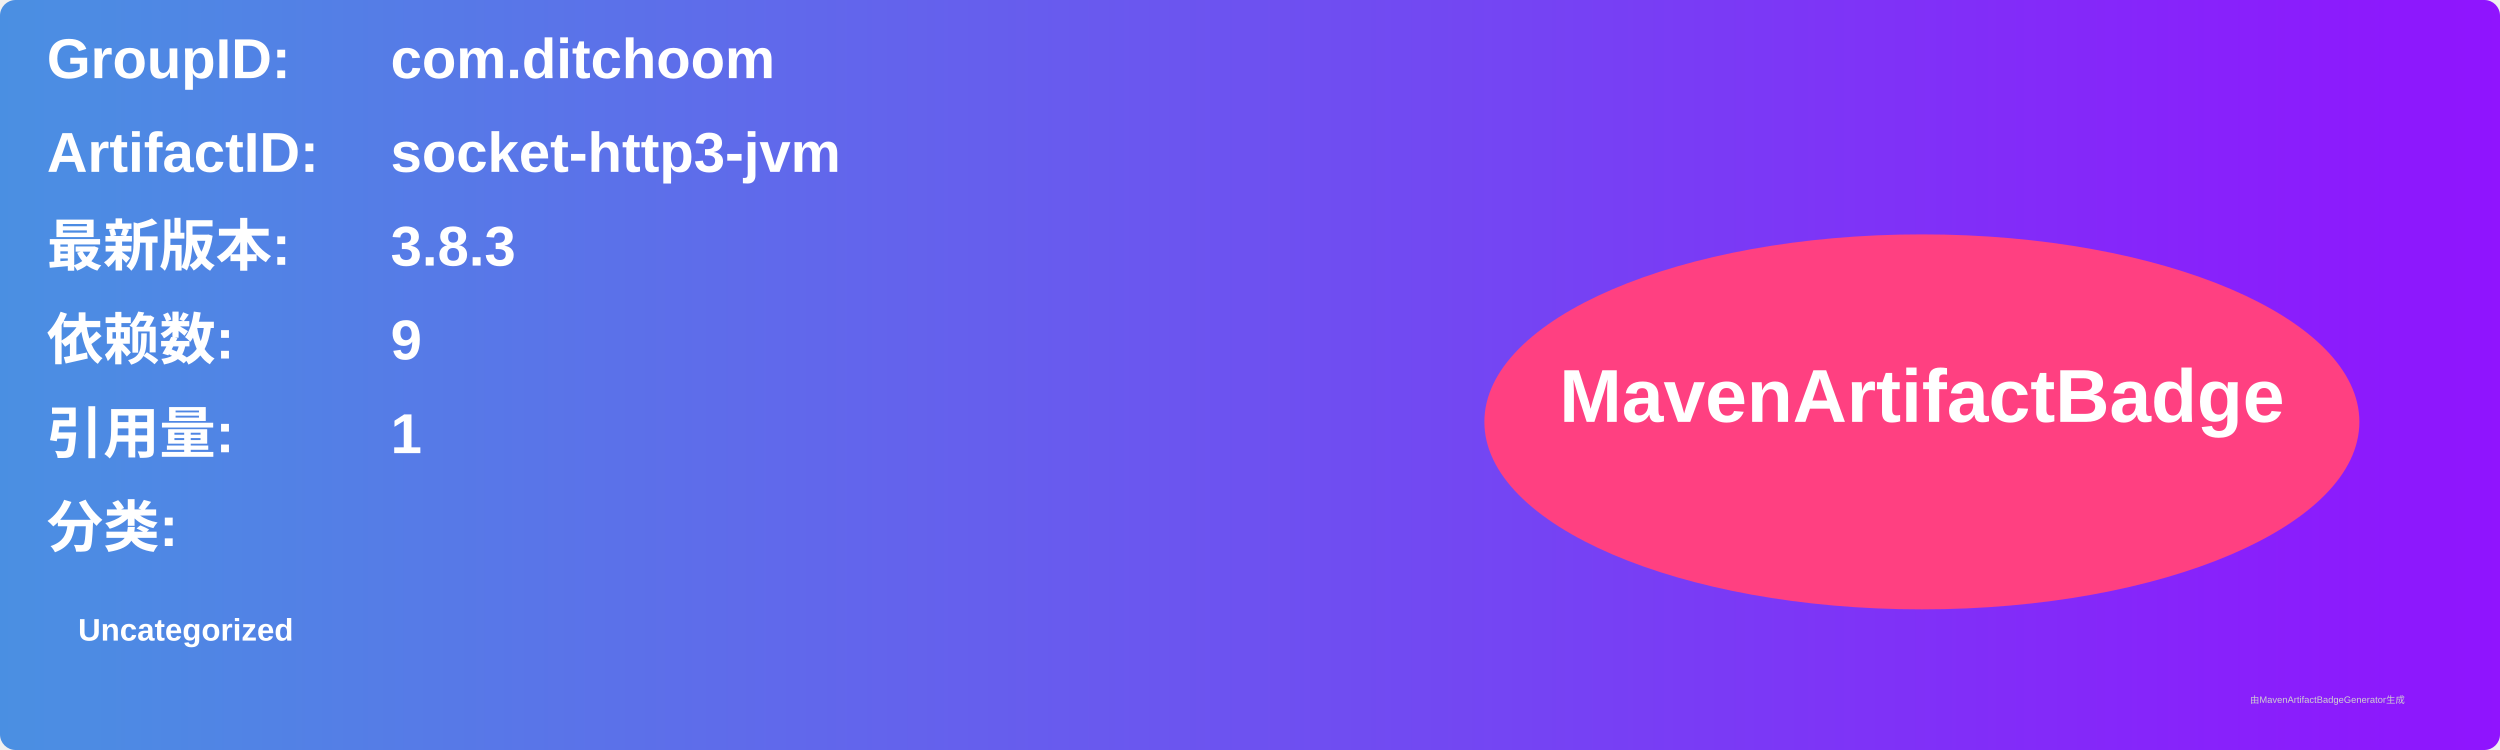
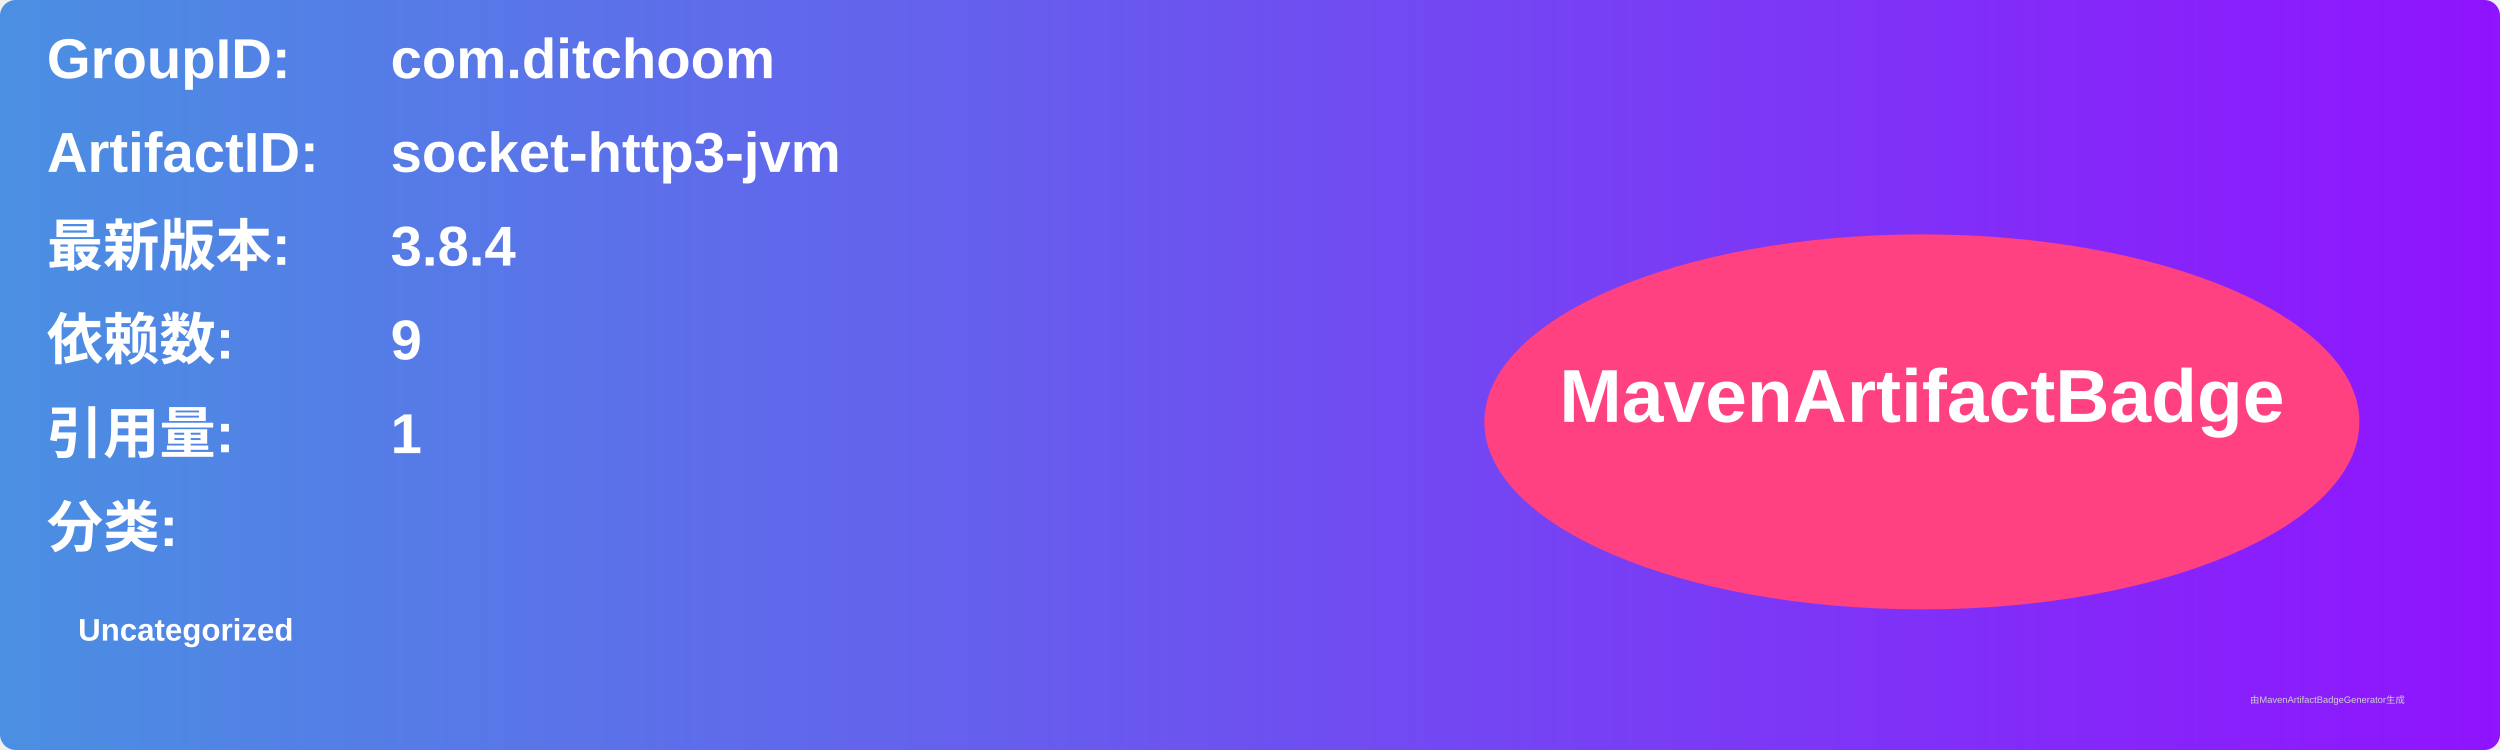
<svg xmlns="http://www.w3.org/2000/svg" width="800" height="240" viewBox="0 0 800 240">
  <linearGradient id="grad" x1="0%" y1="0%" x2="100%" y2="0%">
    <stop offset="0%" stop-color="#4a90e2" />
    <stop offset="100%" stop-color="#9013fe" />
  </linearGradient>
  <rect width="100%" height="100%" rx="5" ry="5" fill="url(#grad)" />
  <g transform="translate(15, 15)">
    <text x="0" y="10" font-family="Arial" font-size="18" fill="white" font-weight="bold" width="260">GroupID:</text>
    <text x="110" y="10" font-family="Arial" font-size="18" fill="white" font-weight="bold" width="460">com.ditchoom</text>
    <text x="0" y="40" font-family="Arial" font-size="18" fill="white" font-weight="bold" width="260">ArtifactID:</text>
    <text x="110" y="40" font-family="Arial" font-size="18" fill="white" font-weight="bold" width="460">socket-http3-jvm</text>
    <text x="0" y="70" font-family="Arial" font-size="18" fill="white" font-weight="bold">最新版本:</text>
    <text x="110" y="70" font-family="Arial" font-size="18" fill="white" font-weight="bold">
-       <tspan font-weight="bold">3.8.3</tspan>
+       <tspan font-weight="bold">3.8.4</tspan>
    </text>
    <text x="0" y="100" font-family="Arial" font-size="18" fill="white" font-weight="bold">依赖数: </text>
    <text x="110" y="100" font-family="Arial" font-size="18" fill="white">
      <tspan font-weight="bold">9</tspan>
    </text>
    <text x="0" y="130" font-family="Arial" font-size="18" fill="white" font-weight="bold">引用量: </text>
    <text x="110" y="130" font-family="Arial" font-size="18" fill="white">
      <tspan font-weight="bold">1</tspan>
    </text>
    <text x="0" y="160" font-family="Arial" font-size="18" fill="white" font-weight="bold">分类:</text>
    <text x="10" y="190" font-family="Arial" font-size="10" fill="white">
      <tspan font-weight="bold">Uncategorized</tspan>
    </text>
    <ellipse cx="600" cy="120" rx="140" ry="60" fill="#ff4081" />
    <text x="600" y="120" text-anchor="middle" font-family="Arial" font-size="24" fill="white" font-weight="bold">MavenArtifactBadge</text>
  </g>
  <text x="720" y="225" font-family="Arial" font-size="3" fill="#d0d0d0">由MavenArtifactBadgeGenerator生成</text>
</svg>
